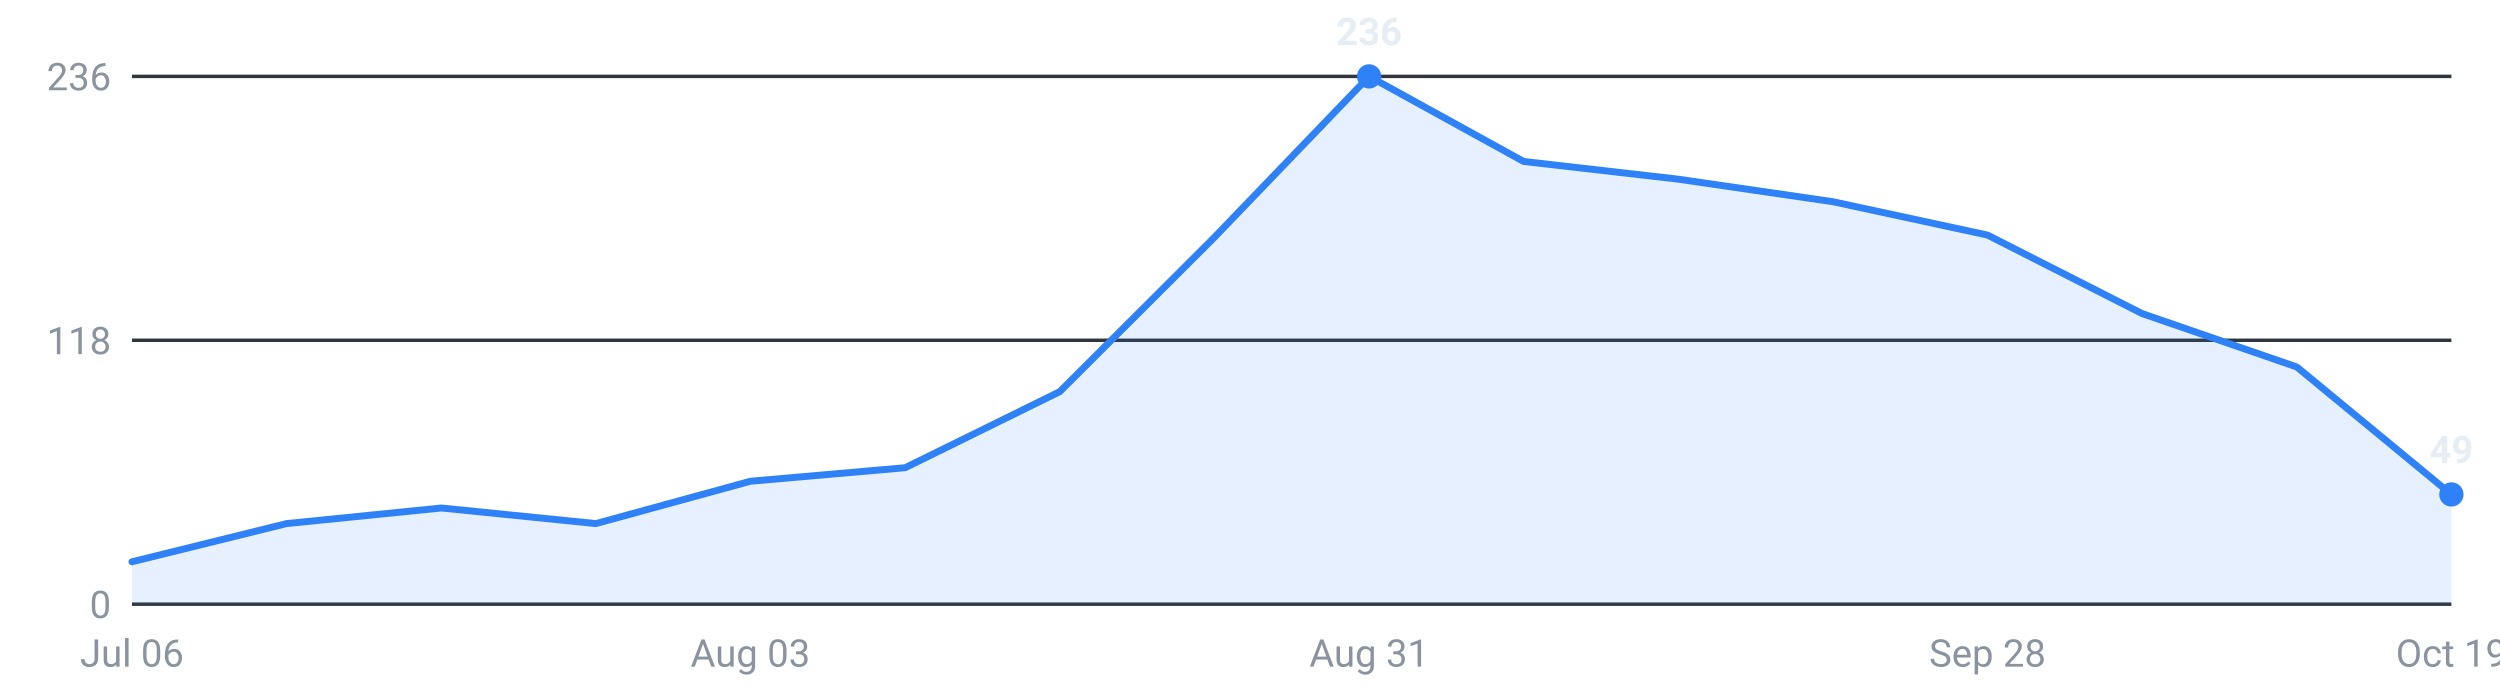
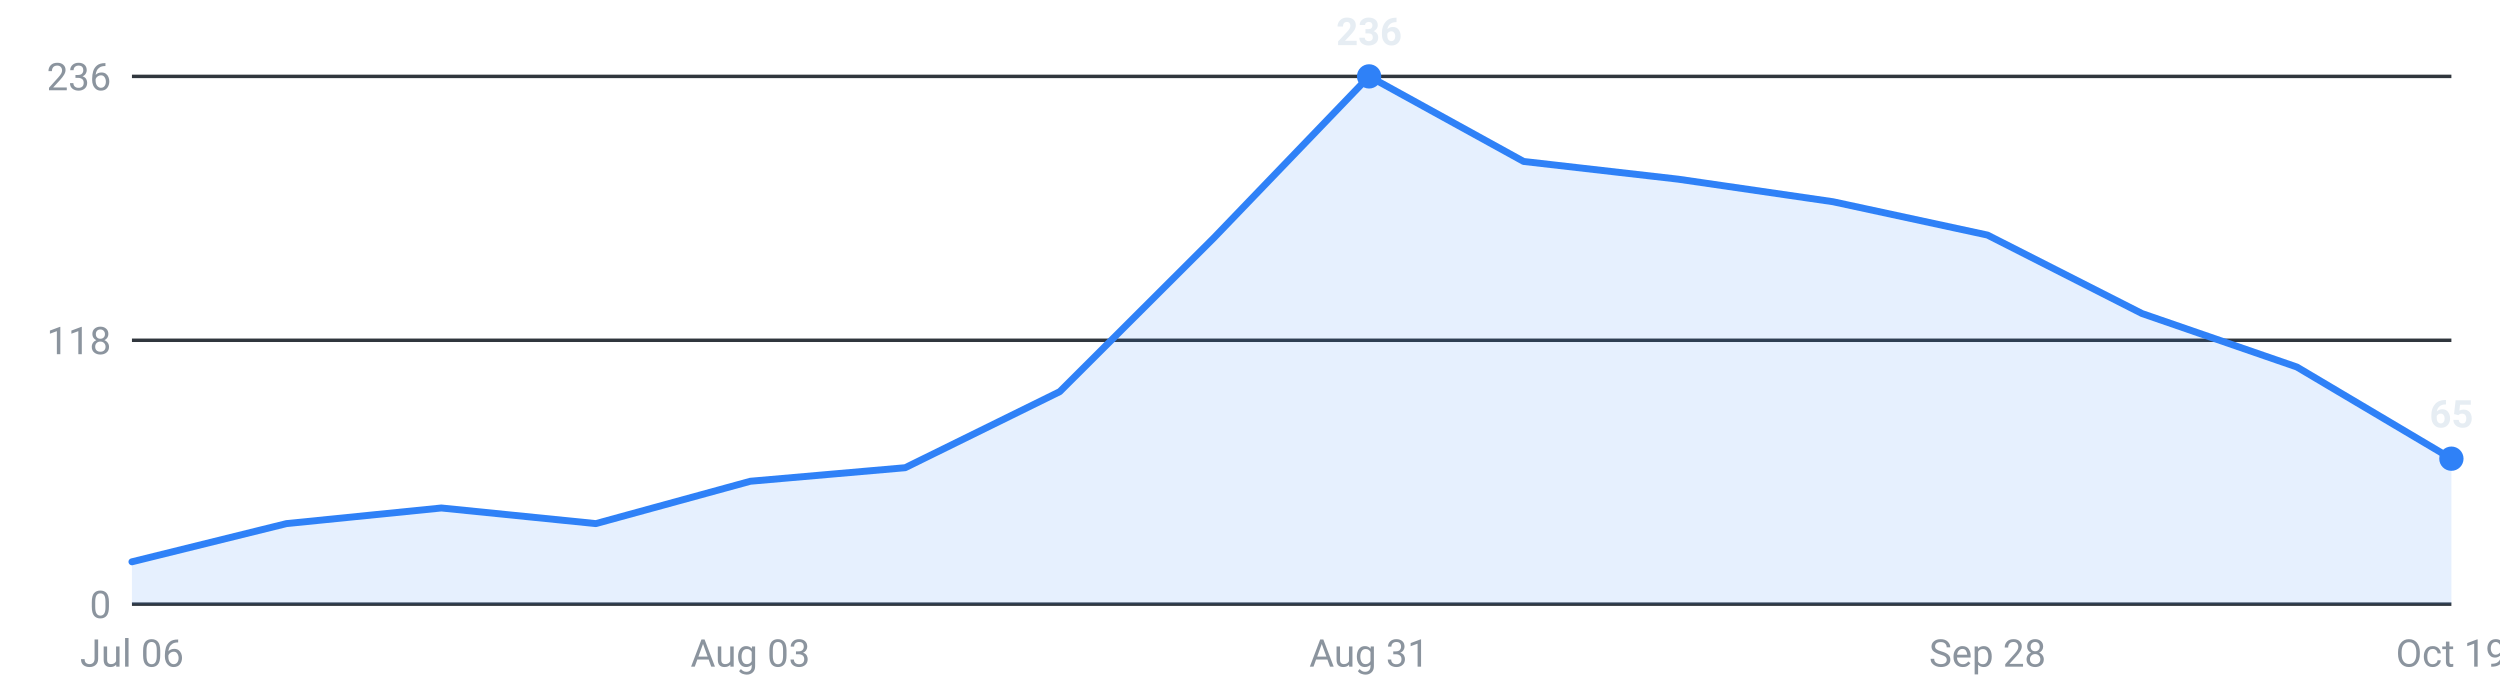
<svg xmlns="http://www.w3.org/2000/svg" viewBox="0 0 720 200" width="720" height="200" role="img" aria-label="Internships posted per week, last 16 weeks">
  <g font-family="-apple-system,Segoe UI,Roboto,sans-serif" font-size="11">
    <line x1="38" y1="174.0" x2="706" y2="174.0" stroke="#30363d" stroke-width="1" />
    <text x="32" y="178.0" text-anchor="end" fill="#8b949e">0</text>
    <line x1="38" y1="98.0" x2="706" y2="98.0" stroke="#30363d" stroke-width="1" />
    <text x="32" y="102.0" text-anchor="end" fill="#8b949e">118</text>
    <line x1="38" y1="22.0" x2="706" y2="22.0" stroke="#30363d" stroke-width="1" />
    <text x="32" y="26.0" text-anchor="end" fill="#8b949e">236</text>
-     <path d="M38.0,174 L38.0,161.8 L82.5,150.8 L127.1,146.3 L171.6,150.8 L216.1,138.6 L260.7,134.7 L305.2,112.8 L349.7,68.4 L394.3,22.0 L438.8,46.5 L483.3,51.6 L527.9,58.1 L572.4,67.7 L616.9,90.3 L661.5,105.7 L706.0,142.4 L706.0,174 Z" fill="#2f81f7" fill-opacity="0.12" />
-     <polyline points="38.0,161.8 82.5,150.8 127.1,146.3 171.6,150.8 216.1,138.6 260.7,134.7 305.2,112.8 349.7,68.4 394.3,22.0 438.8,46.5 483.3,51.6 527.9,58.1 572.4,67.7 616.9,90.3 661.5,105.7 706.0,142.4" fill="none" stroke="#2f81f7" stroke-width="2" stroke-linejoin="round" stroke-linecap="round" />
+     <path d="M38.0,174 L38.0,161.8 L82.5,150.8 L127.1,146.3 L171.6,150.8 L216.1,138.6 L260.7,134.7 L305.2,112.8 L349.7,68.4 L394.3,22.0 L438.8,46.5 L483.3,51.6 L527.9,58.1 L572.4,67.7 L616.9,90.3 L661.5,105.7 L706.0,132.1 L706.0,174 Z" fill="#2f81f7" fill-opacity="0.12" />
+     <polyline points="38.0,161.8 82.5,150.8 127.1,146.3 171.6,150.8 216.1,138.6 260.7,134.7 305.2,112.8 349.7,68.4 394.3,22.0 438.8,46.5 483.3,51.6 527.9,58.1 572.4,67.7 616.9,90.3 661.5,105.7 706.0,132.1" fill="none" stroke="#2f81f7" stroke-width="2" stroke-linejoin="round" stroke-linecap="round" />
    <circle cx="394.3" cy="22.0" r="3.5" fill="#2f81f7" />
    <text x="394.3" y="13.0" text-anchor="middle" fill="#e6edf3" font-weight="600">236</text>
-     <circle cx="706.0" cy="142.4" r="3.5" fill="#2f81f7" />
-     <text x="706.0" y="133.4" text-anchor="middle" fill="#e6edf3" font-weight="600">49</text>
+     <circle cx="706.0" cy="132.1" r="3.5" fill="#2f81f7" />
+     <text x="706.0" y="123.1" text-anchor="middle" fill="#e6edf3" font-weight="600">65</text>
    <text x="38.0" y="192" text-anchor="middle" fill="#8b949e">Jul 06</text>
    <text x="216.1" y="192" text-anchor="middle" fill="#8b949e">Aug 03</text>
    <text x="394.3" y="192" text-anchor="middle" fill="#8b949e">Aug 31</text>
    <text x="572.4" y="192" text-anchor="middle" fill="#8b949e">Sep 28</text>
    <text x="706.0" y="192" text-anchor="middle" fill="#8b949e">Oct 19</text>
  </g>
</svg>
